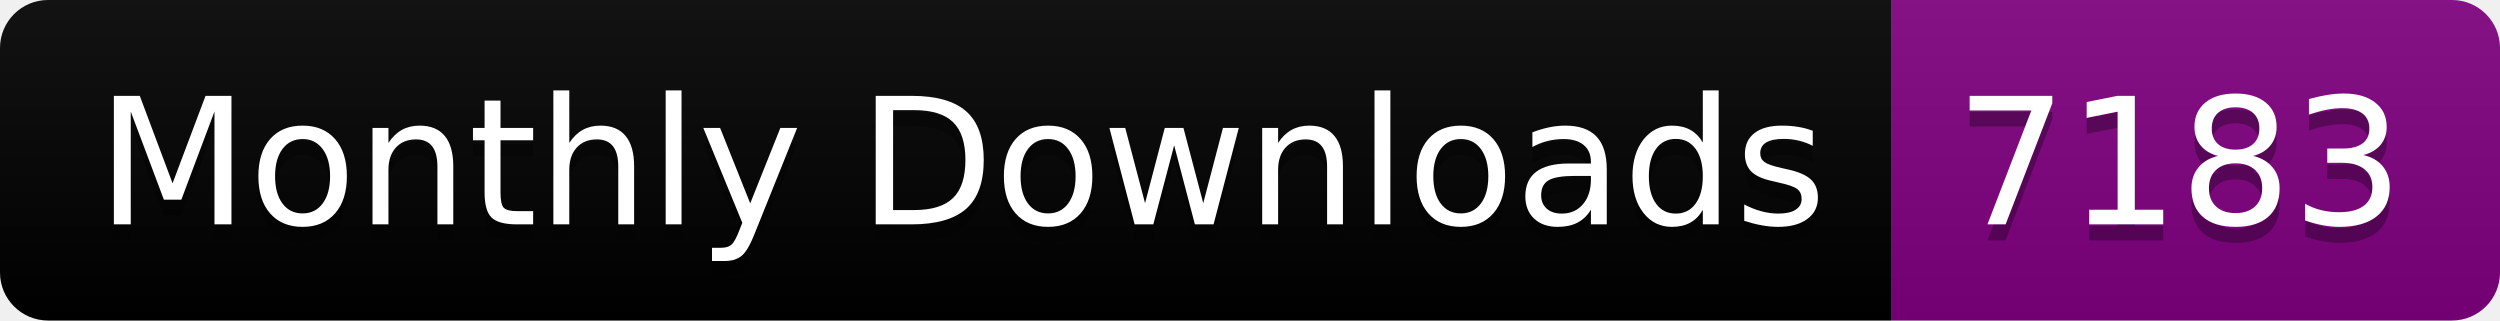
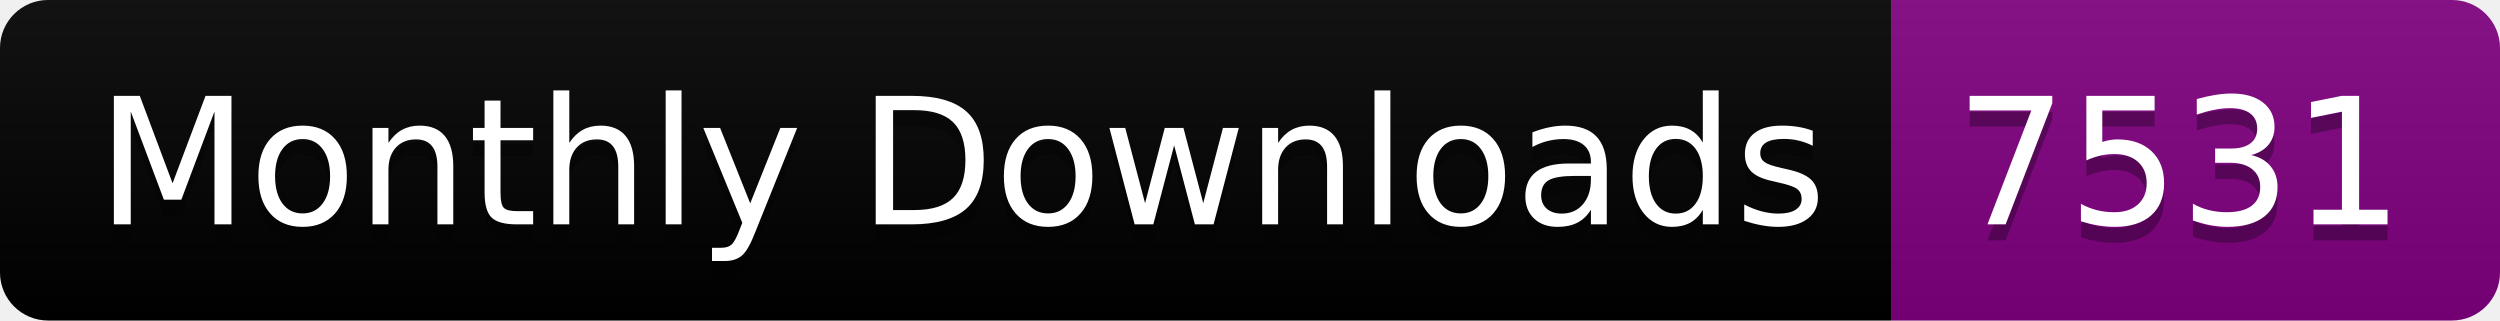
<svg xmlns="http://www.w3.org/2000/svg" width="156.0" height="20">
  <linearGradient id="smooth" x2="0" y2="100%">
    <stop offset="0" stop-color="#bbb" stop-opacity=".1" />
    <stop offset="1" stop-opacity=".1" />
  </linearGradient>
  <clipPath id="round">
    <rect width="156.0" height="20" rx="3" fill="#fff" />
  </clipPath>
  <g clip-path="url(#round)">
    <rect width="118.0" height="20" fill="black" />
    <rect x="118.0" width="38.0" height="20" fill="purple" />
    <rect width="156.0" height="20" fill="url(#smooth)" />
  </g>
  <g fill="#fff" text-anchor="middle" font-family="DejaVu Sans,Verdana,Geneva,sans-serif" font-size="110">
    <text x="600.0" y="150" fill="#010101" fill-opacity=".3" transform="scale(0.1)" textLength="1080.0" lengthAdjust="spacing">Monthly Downloads</text>
    <text x="600.0" y="140" transform="scale(0.1)" textLength="1080.0" lengthAdjust="spacing">Monthly Downloads</text>
-     <text x="1360.0" y="150" fill="#010101" fill-opacity=".3" transform="scale(0.1)" textLength="280.0" lengthAdjust="spacing">7183</text>
-     <text x="1360.0" y="140" transform="scale(0.1)" textLength="280.0" lengthAdjust="spacing">7183</text>
+     <text x="1360.0" y="150" fill="#010101" fill-opacity=".3" transform="scale(0.1)" textLength="280.0" lengthAdjust="spacing">7531</text>
+     <text x="1360.0" y="140" transform="scale(0.1)" textLength="280.0" lengthAdjust="spacing">7531</text>
  </g>
</svg>
